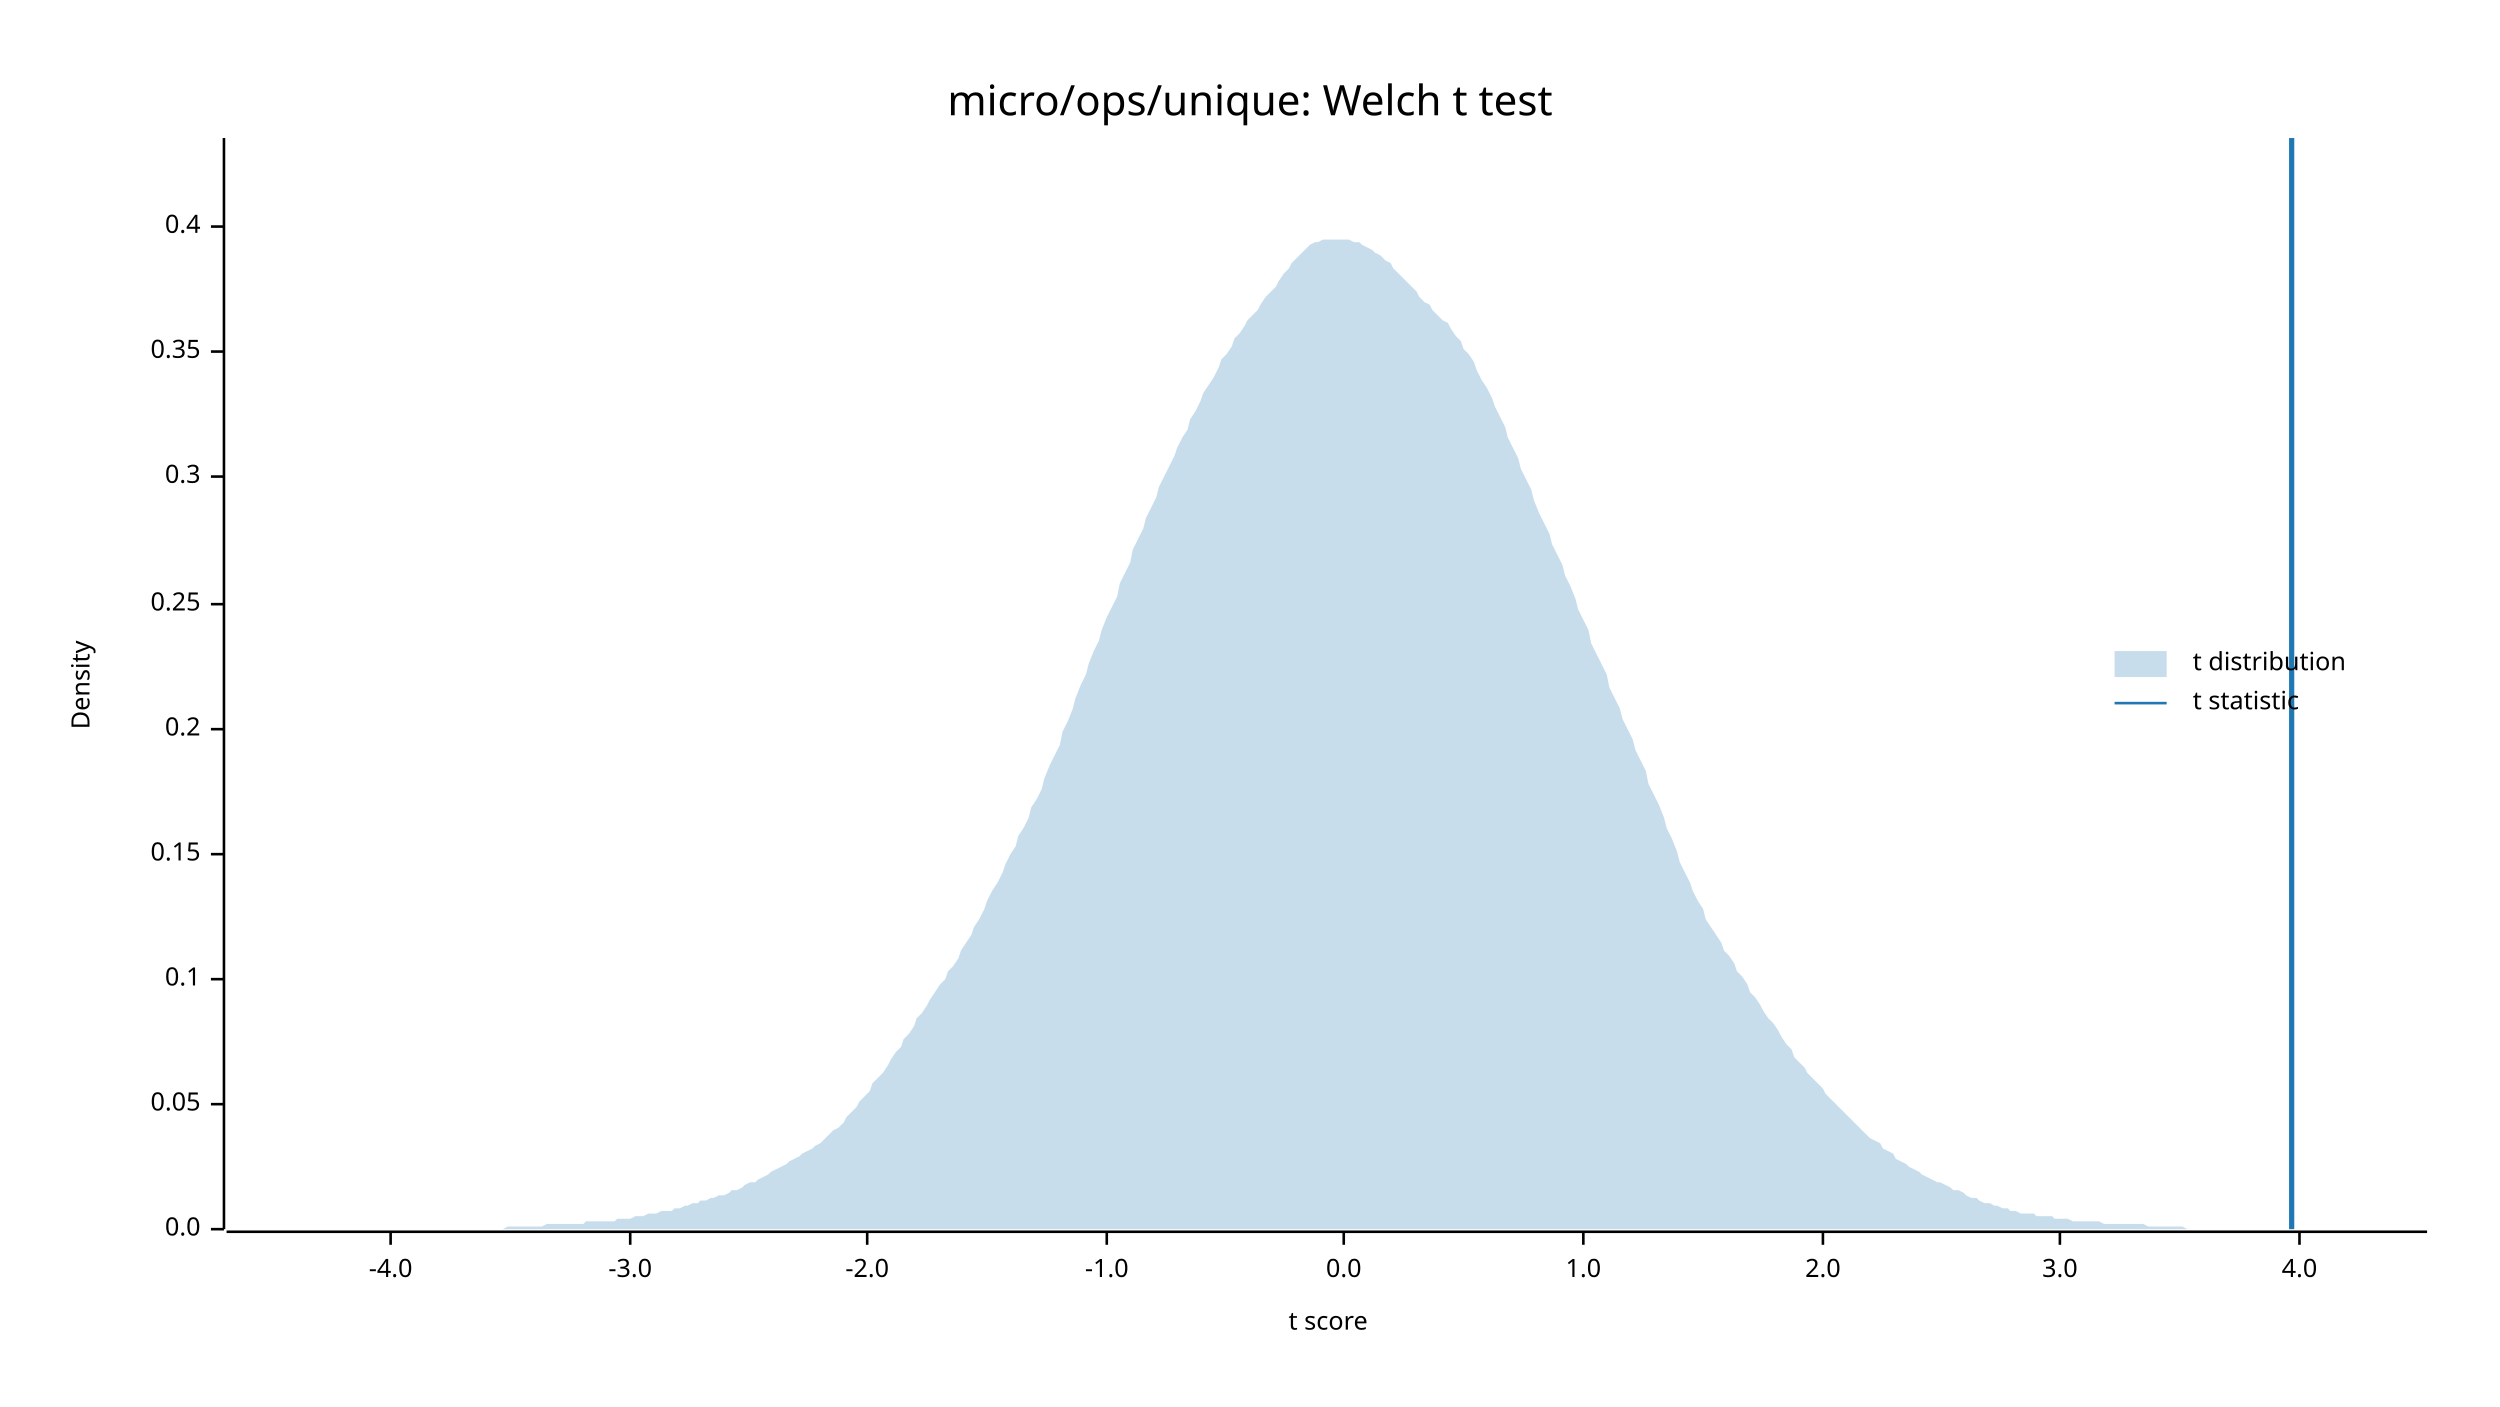
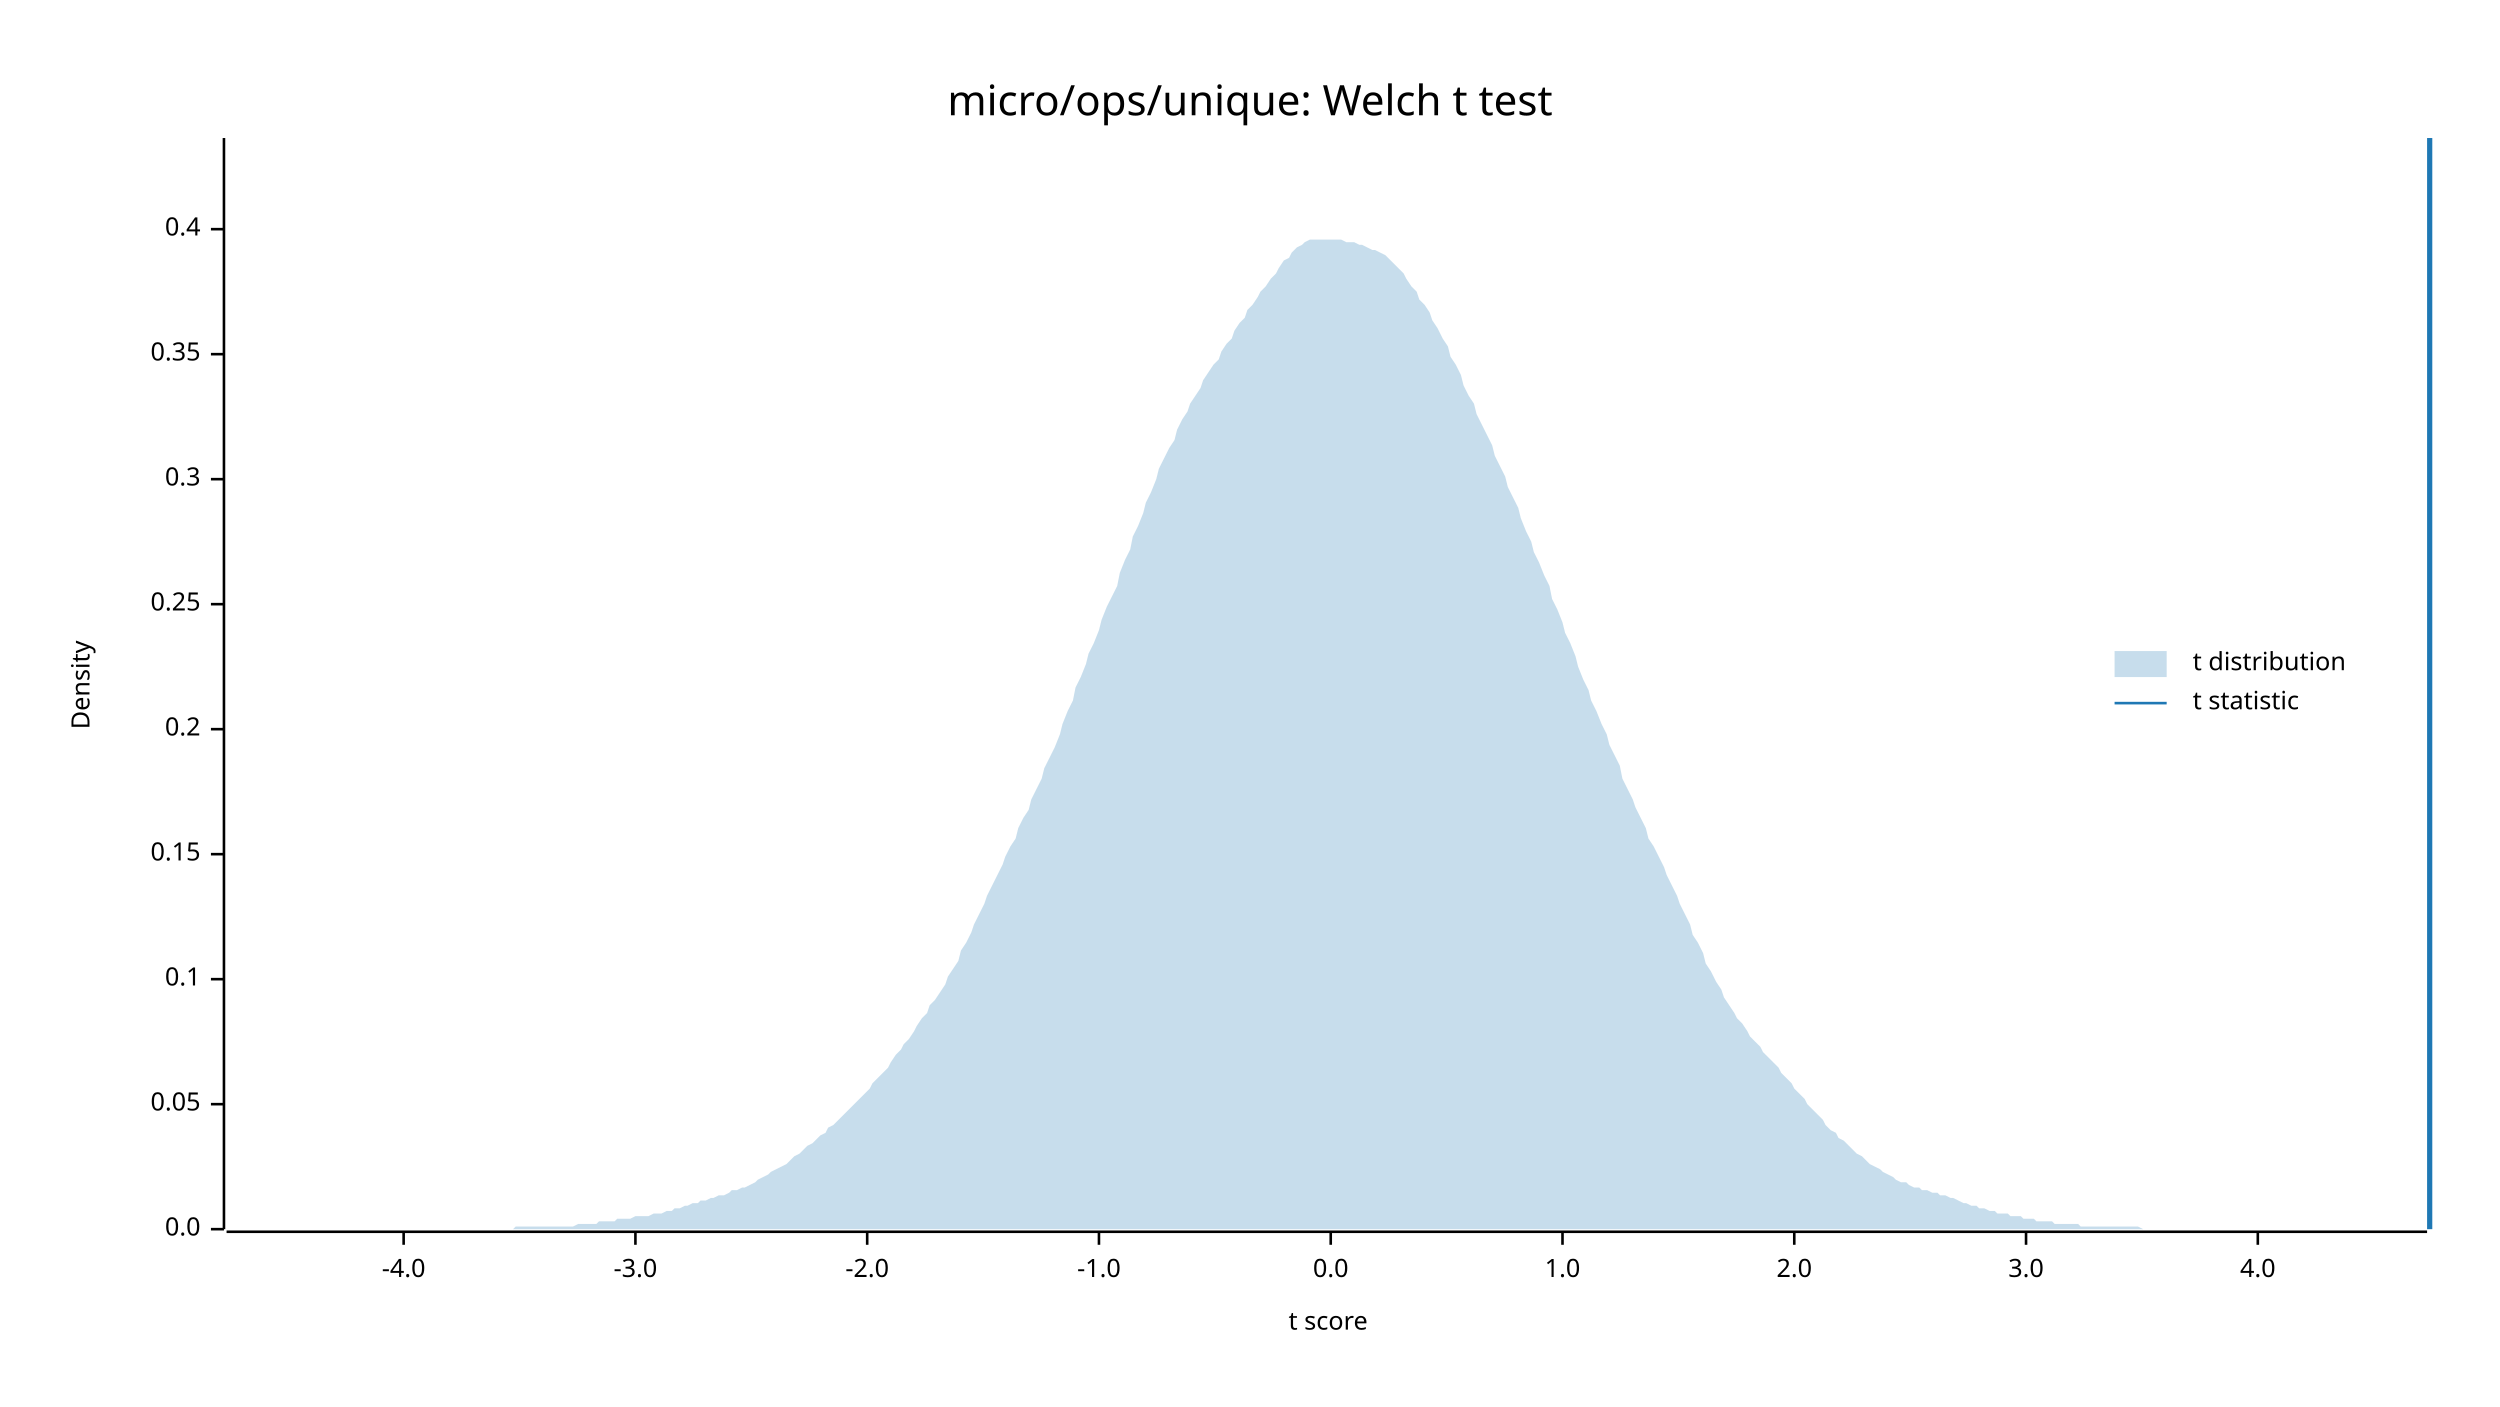
<svg xmlns="http://www.w3.org/2000/svg" width="960" height="540" viewBox="0 0 960 540">
  <text x="480" y="32" dy="0.76em" text-anchor="middle" font-family="sans-serif" font-size="16.129" opacity="1" fill="#000000">
micro/ops/unique: Welch t test
</text>
  <text x="27" y="263" dy="0.76em" text-anchor="middle" font-family="sans-serif" font-size="9.677" opacity="1" fill="#000000" transform="rotate(270, 27, 263)">
Density
</text>
  <text x="510" y="513" dy="-0.5ex" text-anchor="middle" font-family="sans-serif" font-size="9.677" opacity="1" fill="#000000">
t score
</text>
  <polyline fill="none" opacity="1" stroke="#000000" stroke-width="1" points="86,53 86,472 " />
  <text x="77" y="472" dy="0.5ex" text-anchor="end" font-family="sans-serif" font-size="9.677" opacity="1" fill="#000000">
0.0
</text>
  <polyline fill="none" opacity="1" stroke="#000000" stroke-width="1" points="81,472 86,472 " />
  <text x="77" y="424" dy="0.5ex" text-anchor="end" font-family="sans-serif" font-size="9.677" opacity="1" fill="#000000">
0.05
</text>
  <polyline fill="none" opacity="1" stroke="#000000" stroke-width="1" points="81,424 86,424 " />
  <text x="77" y="376" dy="0.5ex" text-anchor="end" font-family="sans-serif" font-size="9.677" opacity="1" fill="#000000">
0.1
</text>
  <polyline fill="none" opacity="1" stroke="#000000" stroke-width="1" points="81,376 86,376 " />
  <text x="77" y="328" dy="0.5ex" text-anchor="end" font-family="sans-serif" font-size="9.677" opacity="1" fill="#000000">
0.15
</text>
  <polyline fill="none" opacity="1" stroke="#000000" stroke-width="1" points="81,328 86,328 " />
  <text x="77" y="280" dy="0.5ex" text-anchor="end" font-family="sans-serif" font-size="9.677" opacity="1" fill="#000000">
0.2
</text>
  <polyline fill="none" opacity="1" stroke="#000000" stroke-width="1" points="81,280 86,280 " />
  <text x="77" y="232" dy="0.5ex" text-anchor="end" font-family="sans-serif" font-size="9.677" opacity="1" fill="#000000">
0.25
</text>
  <polyline fill="none" opacity="1" stroke="#000000" stroke-width="1" points="81,232 86,232 " />
-   <text x="77" y="183" dy="0.5ex" text-anchor="end" font-family="sans-serif" font-size="9.677" opacity="1" fill="#000000">
+   <text x="77" y="184" dy="0.5ex" text-anchor="end" font-family="sans-serif" font-size="9.677" opacity="1" fill="#000000">
0.3
</text>
-   <polyline fill="none" opacity="1" stroke="#000000" stroke-width="1" points="81,183 86,183 " />
-   <text x="77" y="135" dy="0.5ex" text-anchor="end" font-family="sans-serif" font-size="9.677" opacity="1" fill="#000000">
+   <polyline fill="none" opacity="1" stroke="#000000" stroke-width="1" points="81,184 86,184 " />
+   <text x="77" y="136" dy="0.5ex" text-anchor="end" font-family="sans-serif" font-size="9.677" opacity="1" fill="#000000">
0.35
</text>
-   <polyline fill="none" opacity="1" stroke="#000000" stroke-width="1" points="81,135 86,135 " />
-   <text x="77" y="87" dy="0.5ex" text-anchor="end" font-family="sans-serif" font-size="9.677" opacity="1" fill="#000000">
+   <polyline fill="none" opacity="1" stroke="#000000" stroke-width="1" points="81,136 86,136 " />
+   <text x="77" y="88" dy="0.5ex" text-anchor="end" font-family="sans-serif" font-size="9.677" opacity="1" fill="#000000">
0.4
</text>
-   <polyline fill="none" opacity="1" stroke="#000000" stroke-width="1" points="81,87 86,87 " />
+   <polyline fill="none" opacity="1" stroke="#000000" stroke-width="1" points="81,88 86,88 " />
  <polyline fill="none" opacity="1" stroke="#000000" stroke-width="1" points="87,473 932,473 " />
-   <text x="150" y="483" dy="0.76em" text-anchor="middle" font-family="sans-serif" font-size="9.677" opacity="1" fill="#000000">
+   <text x="155" y="483" dy="0.76em" text-anchor="middle" font-family="sans-serif" font-size="9.677" opacity="1" fill="#000000">
-4.0
</text>
-   <polyline fill="none" opacity="1" stroke="#000000" stroke-width="1" points="150,473 150,478 " />
-   <text x="242" y="483" dy="0.76em" text-anchor="middle" font-family="sans-serif" font-size="9.677" opacity="1" fill="#000000">
+   <polyline fill="none" opacity="1" stroke="#000000" stroke-width="1" points="155,473 155,478 " />
+   <text x="244" y="483" dy="0.76em" text-anchor="middle" font-family="sans-serif" font-size="9.677" opacity="1" fill="#000000">
-3.0
</text>
-   <polyline fill="none" opacity="1" stroke="#000000" stroke-width="1" points="242,473 242,478 " />
+   <polyline fill="none" opacity="1" stroke="#000000" stroke-width="1" points="244,473 244,478 " />
  <text x="333" y="483" dy="0.76em" text-anchor="middle" font-family="sans-serif" font-size="9.677" opacity="1" fill="#000000">
-2.0
</text>
  <polyline fill="none" opacity="1" stroke="#000000" stroke-width="1" points="333,473 333,478 " />
-   <text x="425" y="483" dy="0.76em" text-anchor="middle" font-family="sans-serif" font-size="9.677" opacity="1" fill="#000000">
+   <text x="422" y="483" dy="0.76em" text-anchor="middle" font-family="sans-serif" font-size="9.677" opacity="1" fill="#000000">
-1.0
</text>
-   <polyline fill="none" opacity="1" stroke="#000000" stroke-width="1" points="425,473 425,478 " />
-   <text x="516" y="483" dy="0.76em" text-anchor="middle" font-family="sans-serif" font-size="9.677" opacity="1" fill="#000000">
+   <polyline fill="none" opacity="1" stroke="#000000" stroke-width="1" points="422,473 422,478 " />
+   <text x="511" y="483" dy="0.76em" text-anchor="middle" font-family="sans-serif" font-size="9.677" opacity="1" fill="#000000">
0.0
</text>
-   <polyline fill="none" opacity="1" stroke="#000000" stroke-width="1" points="516,473 516,478 " />
-   <text x="608" y="483" dy="0.76em" text-anchor="middle" font-family="sans-serif" font-size="9.677" opacity="1" fill="#000000">
+   <polyline fill="none" opacity="1" stroke="#000000" stroke-width="1" points="511,473 511,478 " />
+   <text x="600" y="483" dy="0.76em" text-anchor="middle" font-family="sans-serif" font-size="9.677" opacity="1" fill="#000000">
1.0
</text>
-   <polyline fill="none" opacity="1" stroke="#000000" stroke-width="1" points="608,473 608,478 " />
-   <text x="700" y="483" dy="0.76em" text-anchor="middle" font-family="sans-serif" font-size="9.677" opacity="1" fill="#000000">
+   <polyline fill="none" opacity="1" stroke="#000000" stroke-width="1" points="600,473 600,478 " />
+   <text x="689" y="483" dy="0.76em" text-anchor="middle" font-family="sans-serif" font-size="9.677" opacity="1" fill="#000000">
2.0
</text>
-   <polyline fill="none" opacity="1" stroke="#000000" stroke-width="1" points="700,473 700,478 " />
-   <text x="791" y="483" dy="0.76em" text-anchor="middle" font-family="sans-serif" font-size="9.677" opacity="1" fill="#000000">
+   <polyline fill="none" opacity="1" stroke="#000000" stroke-width="1" points="689,473 689,478 " />
+   <text x="778" y="483" dy="0.76em" text-anchor="middle" font-family="sans-serif" font-size="9.677" opacity="1" fill="#000000">
3.0
</text>
-   <polyline fill="none" opacity="1" stroke="#000000" stroke-width="1" points="791,473 791,478 " />
-   <text x="883" y="483" dy="0.76em" text-anchor="middle" font-family="sans-serif" font-size="9.677" opacity="1" fill="#000000">
+   <polyline fill="none" opacity="1" stroke="#000000" stroke-width="1" points="778,473 778,478 " />
+   <text x="867" y="483" dy="0.76em" text-anchor="middle" font-family="sans-serif" font-size="9.677" opacity="1" fill="#000000">
4.0
</text>
-   <polyline fill="none" opacity="1" stroke="#000000" stroke-width="1" points="883,473 883,478 " />
-   <polygon opacity="0.25" fill="#1F78B4" points="87,472 88,472 90,472 92,472 93,472 95,472 97,472 98,472 100,472 102,472 103,472 105,472 107,472 109,472 110,472 112,472 114,472 115,472 117,472 119,472 120,472 122,472 124,472 125,472 127,472 129,472 131,472 132,472 134,472 136,472 137,472 139,472 141,472 142,472 144,472 146,472 147,472 149,472 151,472 153,472 154,472 156,472 158,472 159,472 161,472 163,472 164,472 166,472 168,472 169,472 171,472 173,472 175,472 176,472 178,472 180,472 181,472 183,472 185,472 186,472 188,472 190,472 191,472 193,472 195,471 197,471 198,471 200,471 202,471 203,471 205,471 207,471 208,471 210,470 212,470 214,470 215,470 217,470 219,470 220,470 222,470 224,470 225,469 227,469 229,469 230,469 232,469 234,469 236,469 237,468 239,468 241,468 242,468 244,467 246,467 247,467 249,466 251,466 252,466 254,465 256,465 258,465 259,464 261,464 263,463 264,463 266,462 268,462 269,461 271,461 273,460 274,460 276,459 278,459 280,458 281,457 283,457 285,456 286,455 288,454 290,454 291,453 293,452 295,451 296,450 298,449 300,448 302,447 303,446 305,445 307,444 308,443 310,442 312,441 313,440 315,439 317,437 318,436 320,434 322,433 324,431 325,429 327,427 329,425 330,423 332,421 334,419 335,416 337,414 339,412 341,409 342,407 344,404 346,402 347,399 349,397 351,394 352,391 354,389 356,386 357,384 359,381 361,378 363,376 364,373 366,371 368,368 369,365 371,362 373,359 374,356 376,353 378,349 379,346 381,342 383,339 385,335 386,332 388,328 390,325 391,321 393,318 395,314 396,310 398,307 400,303 401,299 403,294 405,290 407,286 408,281 410,277 412,272 413,268 415,263 417,259 418,255 420,250 422,246 423,242 425,237 427,233 429,229 430,224 432,220 434,216 435,211 437,207 439,203 440,199 442,195 444,191 445,187 447,183 449,179 451,175 452,172 454,168 456,165 457,161 459,158 461,154 462,151 464,148 466,145 468,141 469,138 471,136 473,133 474,130 476,128 478,125 479,123 481,121 483,119 484,117 486,114 488,112 490,110 491,108 493,105 495,103 496,101 498,99 500,97 501,96 503,94 505,93 506,93 508,92 510,92 512,92 513,92 515,92 517,92 518,92 520,93 522,93 523,94 525,95 527,96 528,97 530,98 532,100 534,101 535,103 537,105 539,107 540,108 542,110 544,112 545,114 547,116 549,117 550,119 552,121 554,123 556,124 557,126 559,129 561,131 562,134 564,136 566,139 567,142 569,146 571,149 573,153 574,156 576,160 578,164 579,168 581,172 583,176 584,180 586,184 588,188 589,192 591,197 593,201 595,205 596,209 598,213 600,217 601,221 603,225 605,230 606,234 608,238 610,242 611,247 613,251 615,255 617,259 618,264 620,268 622,272 623,276 625,280 627,284 628,288 630,292 632,296 633,301 635,305 637,309 639,314 640,318 642,322 644,327 645,331 647,335 649,339 650,342 652,346 654,349 655,353 657,356 659,359 661,362 662,365 664,367 666,370 667,373 669,375 671,378 672,381 674,383 676,386 677,388 679,391 681,393 683,396 684,398 686,401 688,403 689,406 691,408 693,410 694,412 696,414 698,416 700,418 701,420 703,422 705,424 706,425 708,427 710,429 711,430 713,432 715,434 716,435 718,437 720,438 722,439 723,441 725,442 727,443 728,445 730,446 732,447 733,448 735,449 737,450 738,451 740,452 742,453 744,454 745,454 747,455 749,456 750,457 752,457 754,458 755,459 757,460 759,460 760,461 762,462 764,462 766,463 767,463 769,464 771,464 772,465 774,465 776,466 777,466 779,466 781,466 782,467 784,467 786,467 788,467 789,468 791,468 793,468 794,468 796,469 798,469 799,469 801,469 803,469 804,469 806,469 808,470 810,470 811,470 813,470 815,470 816,470 818,470 820,470 821,470 823,470 825,471 827,471 828,471 830,471 832,471 833,471 835,471 837,471 838,471 840,472 842,472 843,472 845,472 847,472 849,472 850,472 852,472 854,472 855,472 857,472 859,472 860,472 862,472 864,472 865,472 867,472 869,472 871,472 872,472 874,472 876,472 877,472 879,472 881,472 882,472 884,472 886,472 887,472 889,472 891,472 893,472 894,472 896,472 898,472 899,472 901,472 903,472 904,472 906,472 908,472 909,472 911,472 913,472 915,472 916,472 918,472 920,472 921,472 923,472 925,472 926,472 928,472 930,472 932,472 932,472 87,472 " />
-   <polyline fill="none" opacity="1" stroke="#1F78B4" stroke-width="2" points="880,472 880,53 " />
+   <polyline fill="none" opacity="1" stroke="#000000" stroke-width="1" points="867,473 867,478 " />
+   <polygon opacity="0.25" fill="#1F78B4" points="87,472 88,472 90,472 92,472 93,472 95,472 97,472 98,472 100,472 102,472 103,472 105,472 107,472 109,472 110,472 112,472 114,472 115,472 117,472 119,472 120,472 122,472 124,472 125,472 127,472 129,472 131,472 132,472 134,472 136,472 137,472 139,472 141,472 142,472 144,472 146,472 147,472 149,472 151,472 153,472 154,472 156,472 158,472 159,472 161,472 163,472 164,472 166,472 168,472 169,472 171,472 173,472 175,472 176,472 178,472 180,472 181,472 183,472 185,472 186,472 188,472 190,472 191,472 193,472 195,472 197,472 198,471 200,471 202,471 203,471 205,471 207,471 208,471 210,471 212,471 214,471 215,471 217,471 219,471 220,471 222,470 224,470 225,470 227,470 229,470 230,469 232,469 234,469 236,469 237,468 239,468 241,468 242,468 244,467 246,467 247,467 249,467 251,466 252,466 254,466 256,465 258,465 259,464 261,464 263,463 264,463 266,462 268,462 269,461 271,461 273,460 274,460 276,459 278,459 280,458 281,457 283,457 285,456 286,456 288,455 290,454 291,453 293,452 295,451 296,450 298,449 300,448 302,447 303,446 305,444 307,443 308,442 310,440 312,439 313,438 315,436 317,435 318,433 320,432 322,430 324,428 325,427 327,425 329,423 330,422 332,420 334,418 335,416 337,414 339,412 341,410 342,408 344,405 346,403 347,401 349,399 351,396 352,394 354,391 356,389 357,386 359,384 361,381 363,378 364,375 366,372 368,369 369,365 371,362 373,358 374,355 376,351 378,347 379,344 381,340 383,336 385,332 386,329 388,325 390,322 391,318 393,314 395,311 396,307 398,303 400,299 401,295 403,291 405,287 407,282 408,278 410,273 412,269 413,264 415,260 417,255 418,251 420,247 422,242 423,238 425,233 427,229 429,225 430,220 432,215 434,211 435,206 437,202 439,197 440,193 442,189 444,184 445,180 447,176 449,172 451,169 452,165 454,161 456,158 457,155 459,152 461,149 462,146 464,143 466,140 468,138 469,135 471,132 473,130 474,127 476,124 478,122 479,119 481,117 483,114 484,112 486,110 488,107 490,105 491,103 493,100 495,99 496,97 498,95 500,94 501,93 503,92 505,92 506,92 508,92 510,92 512,92 513,92 515,92 517,93 518,93 520,93 522,94 523,94 525,95 527,96 528,96 530,97 532,98 534,100 535,101 537,103 539,105 540,107 542,110 544,112 545,115 547,117 549,120 550,123 552,126 554,130 556,133 557,137 559,140 561,144 562,148 564,152 566,155 567,159 569,163 571,167 573,171 574,175 576,179 578,183 579,187 581,191 583,195 584,199 586,204 588,208 589,212 591,216 593,221 595,225 596,230 598,234 600,239 601,243 603,247 605,252 606,256 608,261 610,265 611,269 613,273 615,278 617,282 618,286 620,290 622,294 623,299 625,303 627,307 628,310 630,314 632,318 633,322 635,325 637,329 639,333 640,336 642,340 644,344 645,347 647,351 649,355 650,359 652,362 654,366 655,370 657,373 659,377 661,380 662,383 664,386 666,389 667,391 669,393 671,396 672,398 674,400 676,402 677,404 679,406 681,408 683,410 684,412 686,414 688,416 689,418 691,420 693,422 694,424 696,426 698,428 700,430 701,432 703,434 705,435 706,437 708,438 710,440 711,441 713,443 715,444 716,445 718,447 720,448 722,449 723,450 725,451 727,452 728,453 730,454 732,454 733,455 735,456 737,456 738,457 740,457 742,458 744,458 745,459 747,459 749,460 750,460 752,461 754,462 755,462 757,463 759,463 760,464 762,464 764,465 766,465 767,466 769,466 771,466 772,467 774,467 776,467 777,468 779,468 781,468 782,469 784,469 786,469 788,469 789,470 791,470 793,470 794,470 796,470 798,470 799,471 801,471 803,471 804,471 806,471 808,471 810,471 811,471 813,471 815,471 816,471 818,471 820,471 821,471 823,472 825,472 827,472 828,472 830,472 832,472 833,472 835,472 837,472 838,472 840,472 842,472 843,472 845,472 847,472 849,472 850,472 852,472 854,472 855,472 857,472 859,472 860,472 862,472 864,472 865,472 867,472 869,472 871,472 872,472 874,472 876,472 877,472 879,472 881,472 882,472 884,472 886,472 887,472 889,472 891,472 893,472 894,472 896,472 898,472 899,472 901,472 903,472 904,472 906,472 908,472 909,472 911,472 913,472 915,472 916,472 918,472 920,472 921,472 923,472 925,472 926,472 928,472 930,472 932,472 932,472 87,472 " />
+   <polyline fill="none" opacity="1" stroke="#1F78B4" stroke-width="2" points="933,472 933,53 " />
  <text x="842" y="250" dy="0.76em" text-anchor="start" font-family="sans-serif" font-size="9.677" opacity="1" fill="#000000">
t distribution
</text>
  <text x="842" y="265" dy="0.76em" text-anchor="start" font-family="sans-serif" font-size="9.677" opacity="1" fill="#000000">
t statistic
</text>
  <rect x="812" y="250" width="20" height="10" opacity="0.25" fill="#1F78B4" stroke="none" />
  <polyline fill="none" opacity="1" stroke="#1F78B4" stroke-width="1" points="812,270 832,270 " />
</svg>
